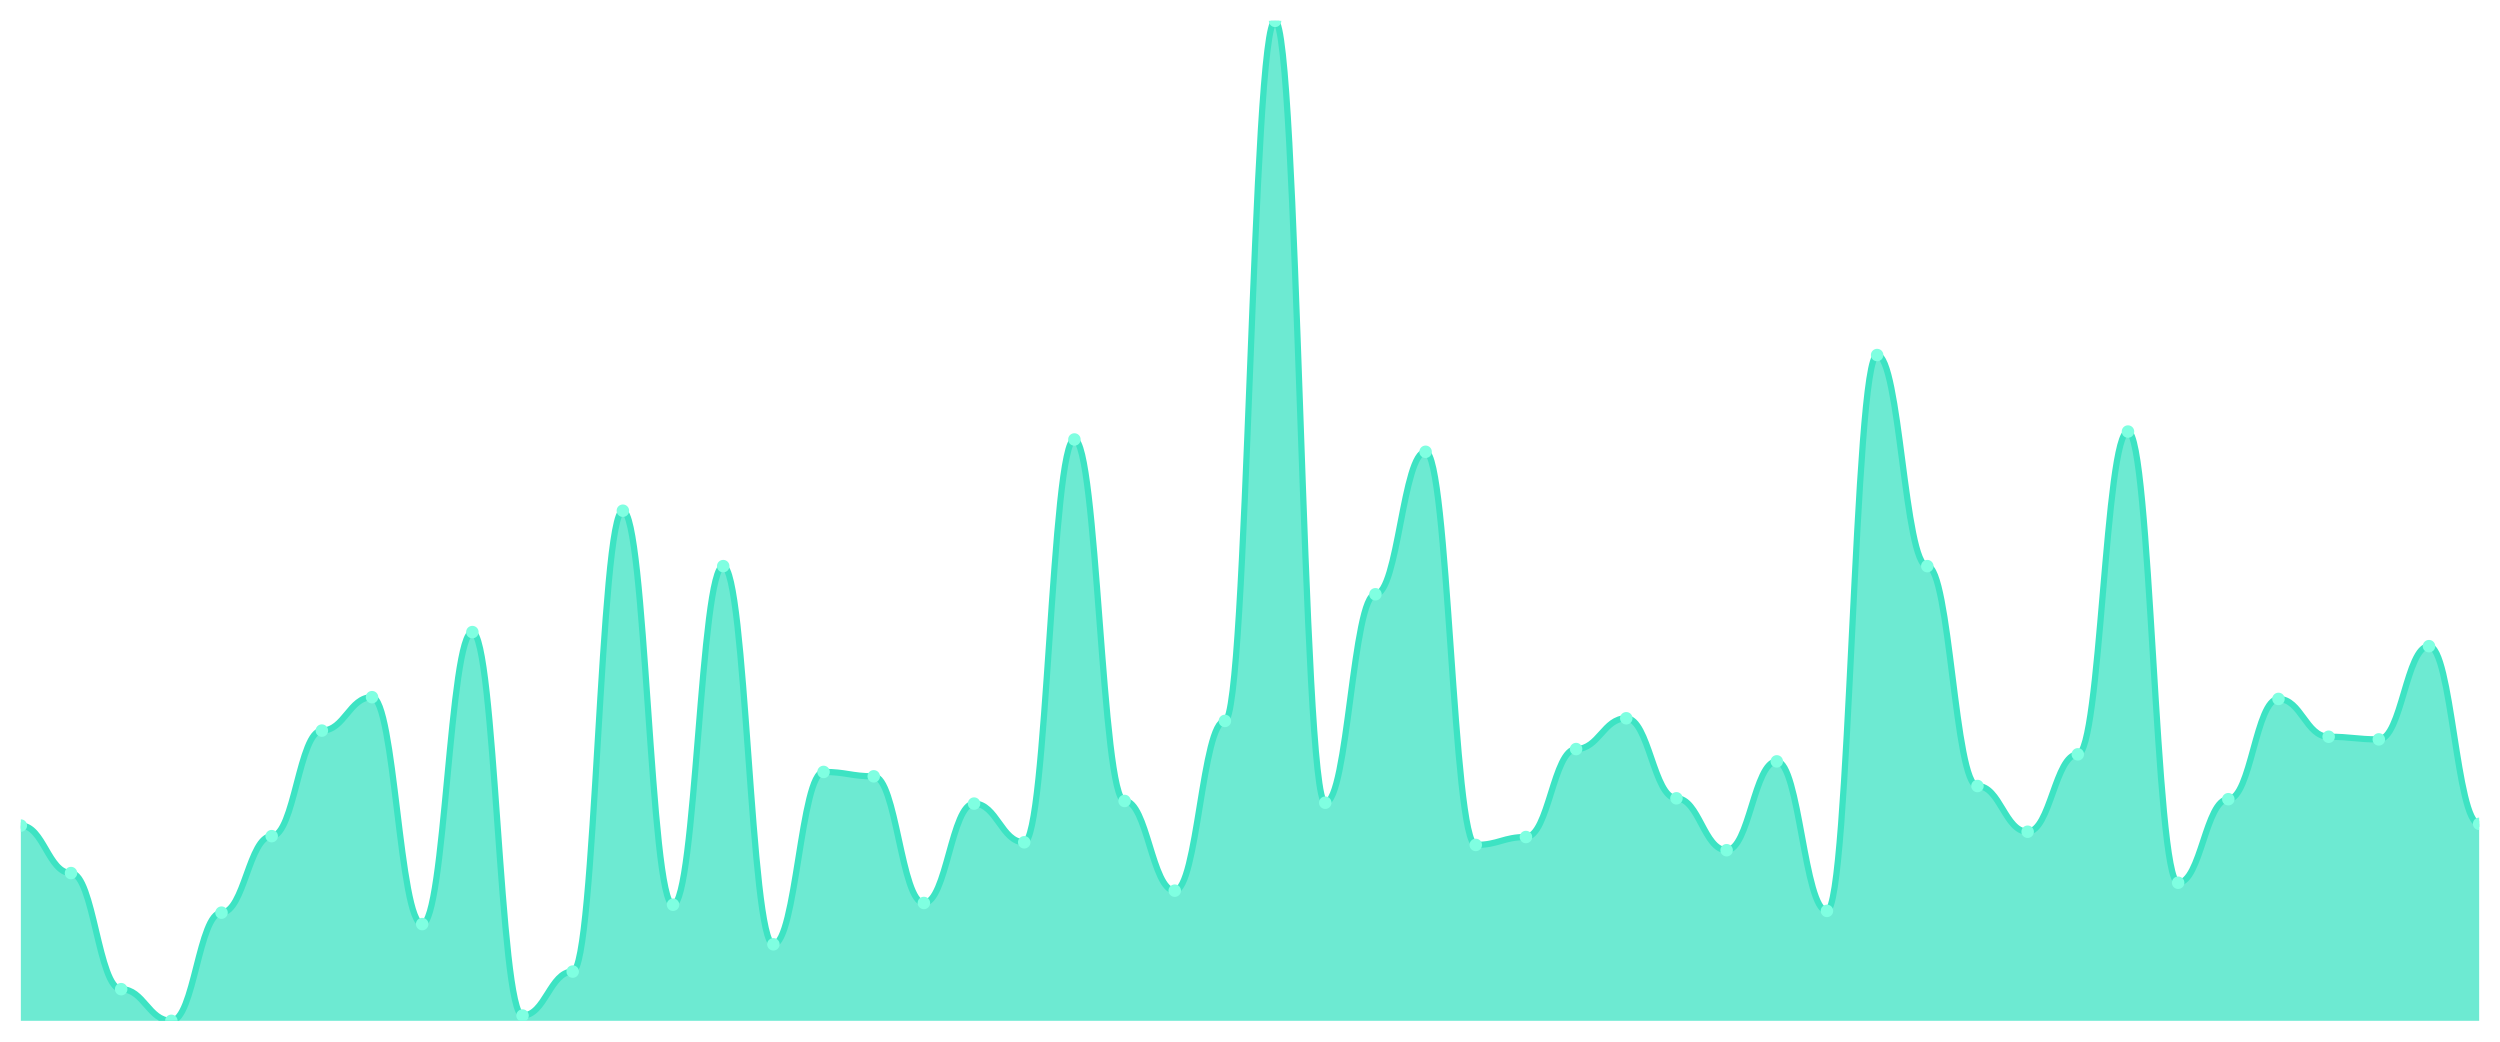
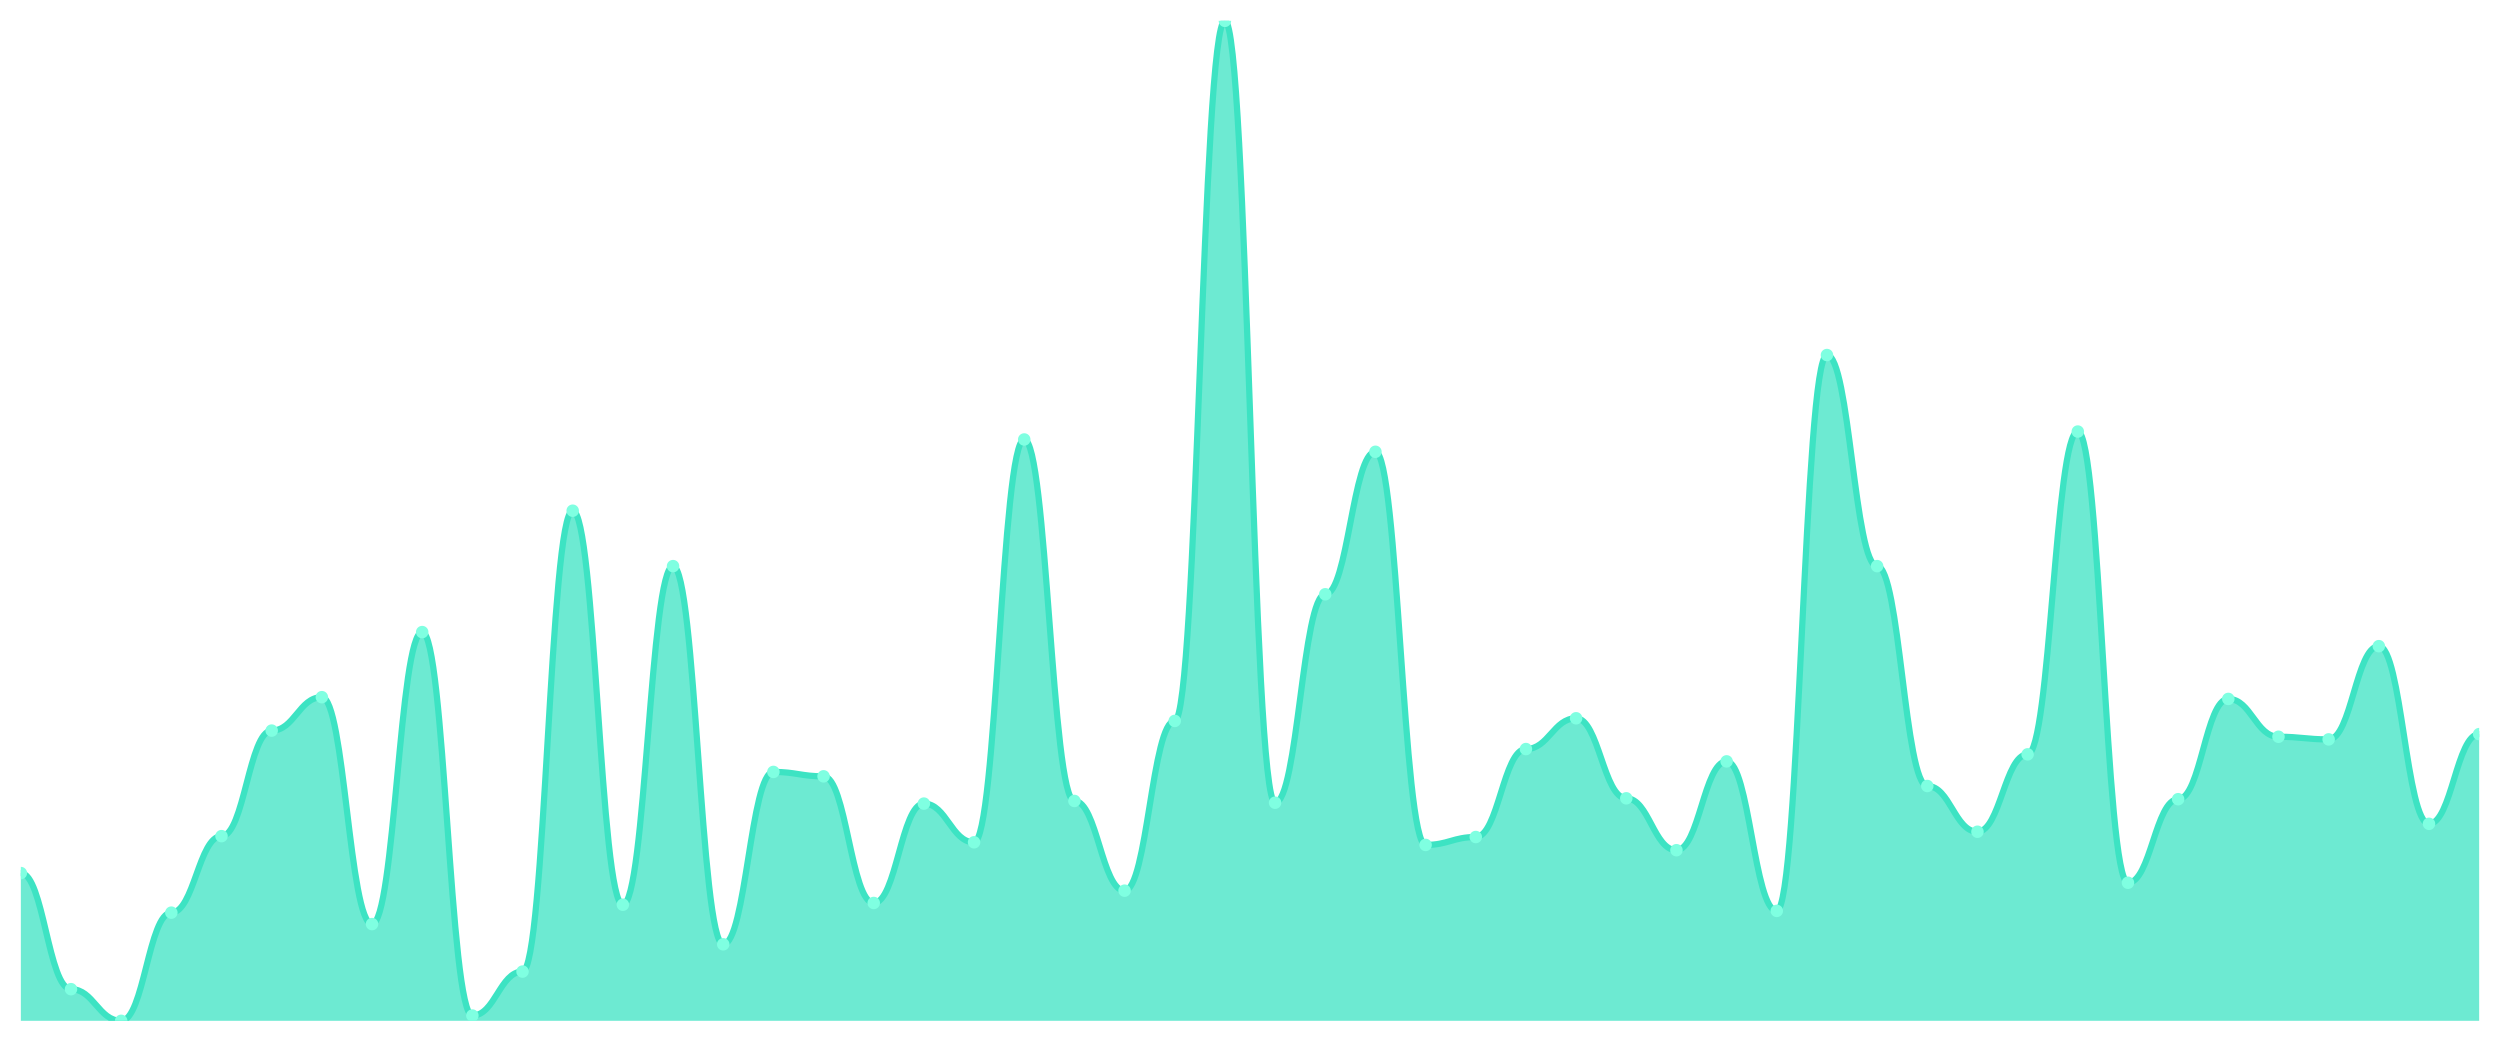
<svg xmlns="http://www.w3.org/2000/svg" viewBox="0 0 1200 500" width="1200" height="500">
  <defs>
    <clipPath id="c">
      <rect x="10" y="10" width="1180" height="480" />
    </clipPath>
  </defs>
  <rect width="1200" height="500" fill="none" />
  <g clip-path="url(#c)">
-     <path d="M 10,490 L 10,396.28 C 20.837,396.28 23.245,419.077 34.082,419.077 C 44.918,419.077 47.327,474.802 58.163,474.802 C 69,474.802 71.408,490 82.245,490 C 93.082,490 95.49,438.074 106.327,438.074 C 117.163,438.074 119.571,401.346 130.408,401.346 C 141.245,401.346 143.653,350.686 154.49,350.686 C 165.327,350.686 167.735,334.644 178.571,334.644 C 189.408,334.644 191.816,443.562 202.653,443.562 C 213.49,443.562 215.898,303.404 226.735,303.404 C 237.571,303.404 239.98,487.467 250.816,487.467 C 261.653,487.467 264.061,466.359 274.898,466.359 C 285.735,466.359 288.143,245.145 298.98,245.145 C 309.816,245.145 312.224,434.274 323.061,434.274 C 333.898,434.274 336.306,271.741 347.143,271.741 C 357.98,271.741 360.388,453.272 371.224,453.272 C 382.061,453.272 384.469,370.528 395.306,370.528 C 406.143,370.528 408.551,372.639 419.388,372.639 C 430.224,372.639 432.633,433.43 443.469,433.43 C 454.306,433.43 456.714,385.726 467.551,385.726 C 478.388,385.726 480.796,404.301 491.633,404.301 C 502.469,404.301 504.878,210.95 515.714,210.95 C 526.551,210.95 528.959,384.459 539.796,384.459 C 550.633,384.459 553.041,427.52 563.878,427.52 C 574.714,427.52 577.122,346.042 587.959,346.042 C 598.796,346.042 601.204,10 612.041,10 C 622.878,10 625.286,385.303 636.122,385.303 C 646.959,385.303 649.367,285.251 660.204,285.251 C 671.041,285.251 673.449,216.86 684.286,216.86 C 695.122,216.86 697.531,405.567 708.367,405.567 C 719.204,405.567 721.612,401.768 732.449,401.768 C 743.286,401.768 745.694,359.551 756.531,359.551 C 767.367,359.551 769.776,344.776 780.612,344.776 C 791.449,344.776 793.857,383.193 804.694,383.193 C 815.531,383.193 817.939,408.1 828.776,408.1 C 839.612,408.1 842.02,365.462 852.857,365.462 C 863.694,365.462 866.102,437.23 876.939,437.23 C 887.776,437.23 890.184,170.422 901.02,170.422 C 911.857,170.422 914.265,271.741 925.102,271.741 C 935.939,271.741 938.347,377.282 949.184,377.282 C 960.02,377.282 962.429,399.235 973.265,399.235 C 984.102,399.235 986.51,362.084 997.347,362.084 C 1008.184,362.084 1010.592,207.15 1021.429,207.15 C 1032.265,207.15 1034.673,423.72 1045.51,423.72 C 1056.347,423.72 1058.755,383.615 1069.592,383.615 C 1080.429,383.615 1082.837,335.488 1093.673,335.488 C 1104.51,335.488 1106.918,353.641 1117.755,353.641 C 1128.592,353.641 1131,354.908 1141.837,354.908 C 1152.673,354.908 1155.082,310.158 1165.918,310.158 C 1176.755,310.158 1179.163,395.435 1190,395.435 L 1190,490 Z" fill="rgba(61,227,195,0.75)" />
-     <path d="M 10,396.28 C 20.837,396.28 23.245,419.077 34.082,419.077 C 44.918,419.077 47.327,474.802 58.163,474.802 C 69,474.802 71.408,490 82.245,490 C 93.082,490 95.49,438.074 106.327,438.074 C 117.163,438.074 119.571,401.346 130.408,401.346 C 141.245,401.346 143.653,350.686 154.49,350.686 C 165.327,350.686 167.735,334.644 178.571,334.644 C 189.408,334.644 191.816,443.562 202.653,443.562 C 213.49,443.562 215.898,303.404 226.735,303.404 C 237.571,303.404 239.98,487.467 250.816,487.467 C 261.653,487.467 264.061,466.359 274.898,466.359 C 285.735,466.359 288.143,245.145 298.98,245.145 C 309.816,245.145 312.224,434.274 323.061,434.274 C 333.898,434.274 336.306,271.741 347.143,271.741 C 357.98,271.741 360.388,453.272 371.224,453.272 C 382.061,453.272 384.469,370.528 395.306,370.528 C 406.143,370.528 408.551,372.639 419.388,372.639 C 430.224,372.639 432.633,433.43 443.469,433.43 C 454.306,433.43 456.714,385.726 467.551,385.726 C 478.388,385.726 480.796,404.301 491.633,404.301 C 502.469,404.301 504.878,210.95 515.714,210.95 C 526.551,210.95 528.959,384.459 539.796,384.459 C 550.633,384.459 553.041,427.52 563.878,427.52 C 574.714,427.52 577.122,346.042 587.959,346.042 C 598.796,346.042 601.204,10 612.041,10 C 622.878,10 625.286,385.303 636.122,385.303 C 646.959,385.303 649.367,285.251 660.204,285.251 C 671.041,285.251 673.449,216.86 684.286,216.86 C 695.122,216.86 697.531,405.567 708.367,405.567 C 719.204,405.567 721.612,401.768 732.449,401.768 C 743.286,401.768 745.694,359.551 756.531,359.551 C 767.367,359.551 769.776,344.776 780.612,344.776 C 791.449,344.776 793.857,383.193 804.694,383.193 C 815.531,383.193 817.939,408.1 828.776,408.1 C 839.612,408.1 842.02,365.462 852.857,365.462 C 863.694,365.462 866.102,437.23 876.939,437.23 C 887.776,437.23 890.184,170.422 901.02,170.422 C 911.857,170.422 914.265,271.741 925.102,271.741 C 935.939,271.741 938.347,377.282 949.184,377.282 C 960.02,377.282 962.429,399.235 973.265,399.235 C 984.102,399.235 986.51,362.084 997.347,362.084 C 1008.184,362.084 1010.592,207.15 1021.429,207.15 C 1032.265,207.15 1034.673,423.72 1045.51,423.72 C 1056.347,423.72 1058.755,383.615 1069.592,383.615 C 1080.429,383.615 1082.837,335.488 1093.673,335.488 C 1104.51,335.488 1106.918,353.641 1117.755,353.641 C 1128.592,353.641 1131,354.908 1141.837,354.908 C 1152.673,354.908 1155.082,310.158 1165.918,310.158 C 1176.755,310.158 1179.163,395.435 1190,395.435" fill="none" stroke="#3de3c3" stroke-width="3" stroke-linecap="round" stroke-linejoin="round" />
-     <circle cx="10" cy="396.28" r="3" fill="#7fffe1" />
-     <circle cx="34.082" cy="419.077" r="3" fill="#7fffe1" />
-     <circle cx="58.163" cy="474.802" r="3" fill="#7fffe1" />
-     <circle cx="82.245" cy="490" r="3" fill="#7fffe1" />
-     <circle cx="106.327" cy="438.074" r="3" fill="#7fffe1" />
-     <circle cx="130.408" cy="401.346" r="3" fill="#7fffe1" />
-     <circle cx="154.49" cy="350.686" r="3" fill="#7fffe1" />
-     <circle cx="178.571" cy="334.644" r="3" fill="#7fffe1" />
-     <circle cx="202.653" cy="443.562" r="3" fill="#7fffe1" />
-     <circle cx="226.735" cy="303.404" r="3" fill="#7fffe1" />
-     <circle cx="250.816" cy="487.467" r="3" fill="#7fffe1" />
-     <circle cx="274.898" cy="466.359" r="3" fill="#7fffe1" />
-     <circle cx="298.98" cy="245.145" r="3" fill="#7fffe1" />
-     <circle cx="323.061" cy="434.274" r="3" fill="#7fffe1" />
-     <circle cx="347.143" cy="271.741" r="3" fill="#7fffe1" />
-     <circle cx="371.224" cy="453.272" r="3" fill="#7fffe1" />
-     <circle cx="395.306" cy="370.528" r="3" fill="#7fffe1" />
-     <circle cx="419.388" cy="372.639" r="3" fill="#7fffe1" />
-     <circle cx="443.469" cy="433.43" r="3" fill="#7fffe1" />
-     <circle cx="467.551" cy="385.726" r="3" fill="#7fffe1" />
-     <circle cx="491.633" cy="404.301" r="3" fill="#7fffe1" />
-     <circle cx="515.714" cy="210.95" r="3" fill="#7fffe1" />
-     <circle cx="539.796" cy="384.459" r="3" fill="#7fffe1" />
-     <circle cx="563.878" cy="427.52" r="3" fill="#7fffe1" />
-     <circle cx="587.959" cy="346.042" r="3" fill="#7fffe1" />
-     <circle cx="612.041" cy="10" r="3" fill="#7fffe1" />
-     <circle cx="636.122" cy="385.303" r="3" fill="#7fffe1" />
-     <circle cx="660.204" cy="285.251" r="3" fill="#7fffe1" />
-     <circle cx="684.286" cy="216.86" r="3" fill="#7fffe1" />
-     <circle cx="708.367" cy="405.567" r="3" fill="#7fffe1" />
-     <circle cx="732.449" cy="401.768" r="3" fill="#7fffe1" />
-     <circle cx="756.531" cy="359.551" r="3" fill="#7fffe1" />
-     <circle cx="780.612" cy="344.776" r="3" fill="#7fffe1" />
-     <circle cx="804.694" cy="383.193" r="3" fill="#7fffe1" />
-     <circle cx="828.776" cy="408.1" r="3" fill="#7fffe1" />
-     <circle cx="852.857" cy="365.462" r="3" fill="#7fffe1" />
-     <circle cx="876.939" cy="437.23" r="3" fill="#7fffe1" />
-     <circle cx="901.02" cy="170.422" r="3" fill="#7fffe1" />
-     <circle cx="925.102" cy="271.741" r="3" fill="#7fffe1" />
-     <circle cx="949.184" cy="377.282" r="3" fill="#7fffe1" />
-     <circle cx="973.265" cy="399.235" r="3" fill="#7fffe1" />
-     <circle cx="997.347" cy="362.084" r="3" fill="#7fffe1" />
-     <circle cx="1021.429" cy="207.15" r="3" fill="#7fffe1" />
-     <circle cx="1045.51" cy="423.72" r="3" fill="#7fffe1" />
-     <circle cx="1069.592" cy="383.615" r="3" fill="#7fffe1" />
-     <circle cx="1093.673" cy="335.488" r="3" fill="#7fffe1" />
-     <circle cx="1117.755" cy="353.641" r="3" fill="#7fffe1" />
-     <circle cx="1141.837" cy="354.908" r="3" fill="#7fffe1" />
-     <circle cx="1165.918" cy="310.158" r="3" fill="#7fffe1" />
-     <circle cx="1190" cy="395.435" r="3" fill="#7fffe1" />
+     <path d="M 10,490 L 10,419.077 C 20.837,419.077 23.245,474.802 34.082,474.802 C 44.918,474.802 47.327,490 58.163,490 C 69,490 71.408,438.074 82.245,438.074 C 93.082,438.074 95.49,401.346 106.327,401.346 C 117.163,401.346 119.571,350.686 130.408,350.686 C 141.245,350.686 143.653,334.644 154.49,334.644 C 165.327,334.644 167.735,443.562 178.571,443.562 C 189.408,443.562 191.816,303.404 202.653,303.404 C 213.49,303.404 215.898,487.467 226.735,487.467 C 237.571,487.467 239.98,466.359 250.816,466.359 C 261.653,466.359 264.061,245.145 274.898,245.145 C 285.735,245.145 288.143,434.274 298.98,434.274 C 309.816,434.274 312.224,271.741 323.061,271.741 C 333.898,271.741 336.306,453.272 347.143,453.272 C 357.98,453.272 360.388,370.528 371.224,370.528 C 382.061,370.528 384.469,372.639 395.306,372.639 C 406.143,372.639 408.551,433.43 419.388,433.43 C 430.224,433.43 432.633,385.726 443.469,385.726 C 454.306,385.726 456.714,404.301 467.551,404.301 C 478.388,404.301 480.796,210.95 491.633,210.95 C 502.469,210.95 504.878,384.459 515.714,384.459 C 526.551,384.459 528.959,427.52 539.796,427.52 C 550.633,427.52 553.041,346.042 563.878,346.042 C 574.714,346.042 577.122,10 587.959,10 C 598.796,10 601.204,385.303 612.041,385.303 C 622.878,385.303 625.286,285.251 636.122,285.251 C 646.959,285.251 649.367,216.86 660.204,216.86 C 671.041,216.86 673.449,405.567 684.286,405.567 C 695.122,405.567 697.531,401.768 708.367,401.768 C 719.204,401.768 721.612,359.551 732.449,359.551 C 743.286,359.551 745.694,344.776 756.531,344.776 C 767.367,344.776 769.776,383.193 780.612,383.193 C 791.449,383.193 793.857,408.1 804.694,408.1 C 815.531,408.1 817.939,365.462 828.776,365.462 C 839.612,365.462 842.02,437.23 852.857,437.23 C 863.694,437.23 866.102,170.422 876.939,170.422 C 887.776,170.422 890.184,271.741 901.02,271.741 C 911.857,271.741 914.265,377.282 925.102,377.282 C 935.939,377.282 938.347,399.235 949.184,399.235 C 960.02,399.235 962.429,362.084 973.265,362.084 C 984.102,362.084 986.51,207.15 997.347,207.15 C 1008.184,207.15 1010.592,423.72 1021.429,423.72 C 1032.265,423.72 1034.673,383.615 1045.51,383.615 C 1056.347,383.615 1058.755,335.488 1069.592,335.488 C 1080.429,335.488 1082.837,353.641 1093.673,353.641 C 1104.51,353.641 1106.918,354.908 1117.755,354.908 C 1128.592,354.908 1131,310.158 1141.837,310.158 C 1152.673,310.158 1155.082,395.435 1165.918,395.435 C 1176.755,395.435 1179.163,352.375 1190,352.375 L 1190,490 Z" fill="rgba(61,227,195,0.75)" />
+     <path d="M 10,419.077 C 20.837,419.077 23.245,474.802 34.082,474.802 C 44.918,474.802 47.327,490 58.163,490 C 69,490 71.408,438.074 82.245,438.074 C 93.082,438.074 95.49,401.346 106.327,401.346 C 117.163,401.346 119.571,350.686 130.408,350.686 C 141.245,350.686 143.653,334.644 154.49,334.644 C 165.327,334.644 167.735,443.562 178.571,443.562 C 189.408,443.562 191.816,303.404 202.653,303.404 C 213.49,303.404 215.898,487.467 226.735,487.467 C 237.571,487.467 239.98,466.359 250.816,466.359 C 261.653,466.359 264.061,245.145 274.898,245.145 C 285.735,245.145 288.143,434.274 298.98,434.274 C 309.816,434.274 312.224,271.741 323.061,271.741 C 333.898,271.741 336.306,453.272 347.143,453.272 C 357.98,453.272 360.388,370.528 371.224,370.528 C 382.061,370.528 384.469,372.639 395.306,372.639 C 406.143,372.639 408.551,433.43 419.388,433.43 C 430.224,433.43 432.633,385.726 443.469,385.726 C 454.306,385.726 456.714,404.301 467.551,404.301 C 478.388,404.301 480.796,210.95 491.633,210.95 C 502.469,210.95 504.878,384.459 515.714,384.459 C 526.551,384.459 528.959,427.52 539.796,427.52 C 550.633,427.52 553.041,346.042 563.878,346.042 C 574.714,346.042 577.122,10 587.959,10 C 598.796,10 601.204,385.303 612.041,385.303 C 622.878,385.303 625.286,285.251 636.122,285.251 C 646.959,285.251 649.367,216.86 660.204,216.86 C 671.041,216.86 673.449,405.567 684.286,405.567 C 695.122,405.567 697.531,401.768 708.367,401.768 C 719.204,401.768 721.612,359.551 732.449,359.551 C 743.286,359.551 745.694,344.776 756.531,344.776 C 767.367,344.776 769.776,383.193 780.612,383.193 C 791.449,383.193 793.857,408.1 804.694,408.1 C 815.531,408.1 817.939,365.462 828.776,365.462 C 839.612,365.462 842.02,437.23 852.857,437.23 C 863.694,437.23 866.102,170.422 876.939,170.422 C 887.776,170.422 890.184,271.741 901.02,271.741 C 911.857,271.741 914.265,377.282 925.102,377.282 C 935.939,377.282 938.347,399.235 949.184,399.235 C 960.02,399.235 962.429,362.084 973.265,362.084 C 984.102,362.084 986.51,207.15 997.347,207.15 C 1008.184,207.15 1010.592,423.72 1021.429,423.72 C 1032.265,423.72 1034.673,383.615 1045.51,383.615 C 1056.347,383.615 1058.755,335.488 1069.592,335.488 C 1080.429,335.488 1082.837,353.641 1093.673,353.641 C 1104.51,353.641 1106.918,354.908 1117.755,354.908 C 1128.592,354.908 1131,310.158 1141.837,310.158 C 1152.673,310.158 1155.082,395.435 1165.918,395.435 C 1176.755,395.435 1179.163,352.375 1190,352.375" fill="none" stroke="#3de3c3" stroke-width="3" stroke-linecap="round" stroke-linejoin="round" />
+     <circle cx="10" cy="419.077" r="3" fill="#7fffe1" />
+     <circle cx="34.082" cy="474.802" r="3" fill="#7fffe1" />
+     <circle cx="58.163" cy="490" r="3" fill="#7fffe1" />
+     <circle cx="82.245" cy="438.074" r="3" fill="#7fffe1" />
+     <circle cx="106.327" cy="401.346" r="3" fill="#7fffe1" />
+     <circle cx="130.408" cy="350.686" r="3" fill="#7fffe1" />
+     <circle cx="154.49" cy="334.644" r="3" fill="#7fffe1" />
+     <circle cx="178.571" cy="443.562" r="3" fill="#7fffe1" />
+     <circle cx="202.653" cy="303.404" r="3" fill="#7fffe1" />
+     <circle cx="226.735" cy="487.467" r="3" fill="#7fffe1" />
+     <circle cx="250.816" cy="466.359" r="3" fill="#7fffe1" />
+     <circle cx="274.898" cy="245.145" r="3" fill="#7fffe1" />
+     <circle cx="298.98" cy="434.274" r="3" fill="#7fffe1" />
+     <circle cx="323.061" cy="271.741" r="3" fill="#7fffe1" />
+     <circle cx="347.143" cy="453.272" r="3" fill="#7fffe1" />
+     <circle cx="371.224" cy="370.528" r="3" fill="#7fffe1" />
+     <circle cx="395.306" cy="372.639" r="3" fill="#7fffe1" />
+     <circle cx="419.388" cy="433.43" r="3" fill="#7fffe1" />
+     <circle cx="443.469" cy="385.726" r="3" fill="#7fffe1" />
+     <circle cx="467.551" cy="404.301" r="3" fill="#7fffe1" />
+     <circle cx="491.633" cy="210.95" r="3" fill="#7fffe1" />
+     <circle cx="515.714" cy="384.459" r="3" fill="#7fffe1" />
+     <circle cx="539.796" cy="427.52" r="3" fill="#7fffe1" />
+     <circle cx="563.878" cy="346.042" r="3" fill="#7fffe1" />
+     <circle cx="587.959" cy="10" r="3" fill="#7fffe1" />
+     <circle cx="612.041" cy="385.303" r="3" fill="#7fffe1" />
+     <circle cx="636.122" cy="285.251" r="3" fill="#7fffe1" />
+     <circle cx="660.204" cy="216.86" r="3" fill="#7fffe1" />
+     <circle cx="684.286" cy="405.567" r="3" fill="#7fffe1" />
+     <circle cx="708.367" cy="401.768" r="3" fill="#7fffe1" />
+     <circle cx="732.449" cy="359.551" r="3" fill="#7fffe1" />
+     <circle cx="756.531" cy="344.776" r="3" fill="#7fffe1" />
+     <circle cx="780.612" cy="383.193" r="3" fill="#7fffe1" />
+     <circle cx="804.694" cy="408.1" r="3" fill="#7fffe1" />
+     <circle cx="828.776" cy="365.462" r="3" fill="#7fffe1" />
+     <circle cx="852.857" cy="437.23" r="3" fill="#7fffe1" />
+     <circle cx="876.939" cy="170.422" r="3" fill="#7fffe1" />
+     <circle cx="901.02" cy="271.741" r="3" fill="#7fffe1" />
+     <circle cx="925.102" cy="377.282" r="3" fill="#7fffe1" />
+     <circle cx="949.184" cy="399.235" r="3" fill="#7fffe1" />
+     <circle cx="973.265" cy="362.084" r="3" fill="#7fffe1" />
+     <circle cx="997.347" cy="207.15" r="3" fill="#7fffe1" />
+     <circle cx="1021.429" cy="423.72" r="3" fill="#7fffe1" />
+     <circle cx="1045.51" cy="383.615" r="3" fill="#7fffe1" />
+     <circle cx="1069.592" cy="335.488" r="3" fill="#7fffe1" />
+     <circle cx="1093.673" cy="353.641" r="3" fill="#7fffe1" />
+     <circle cx="1117.755" cy="354.908" r="3" fill="#7fffe1" />
+     <circle cx="1141.837" cy="310.158" r="3" fill="#7fffe1" />
+     <circle cx="1165.918" cy="395.435" r="3" fill="#7fffe1" />
+     <circle cx="1190" cy="352.375" r="3" fill="#7fffe1" />
  </g>
</svg>
